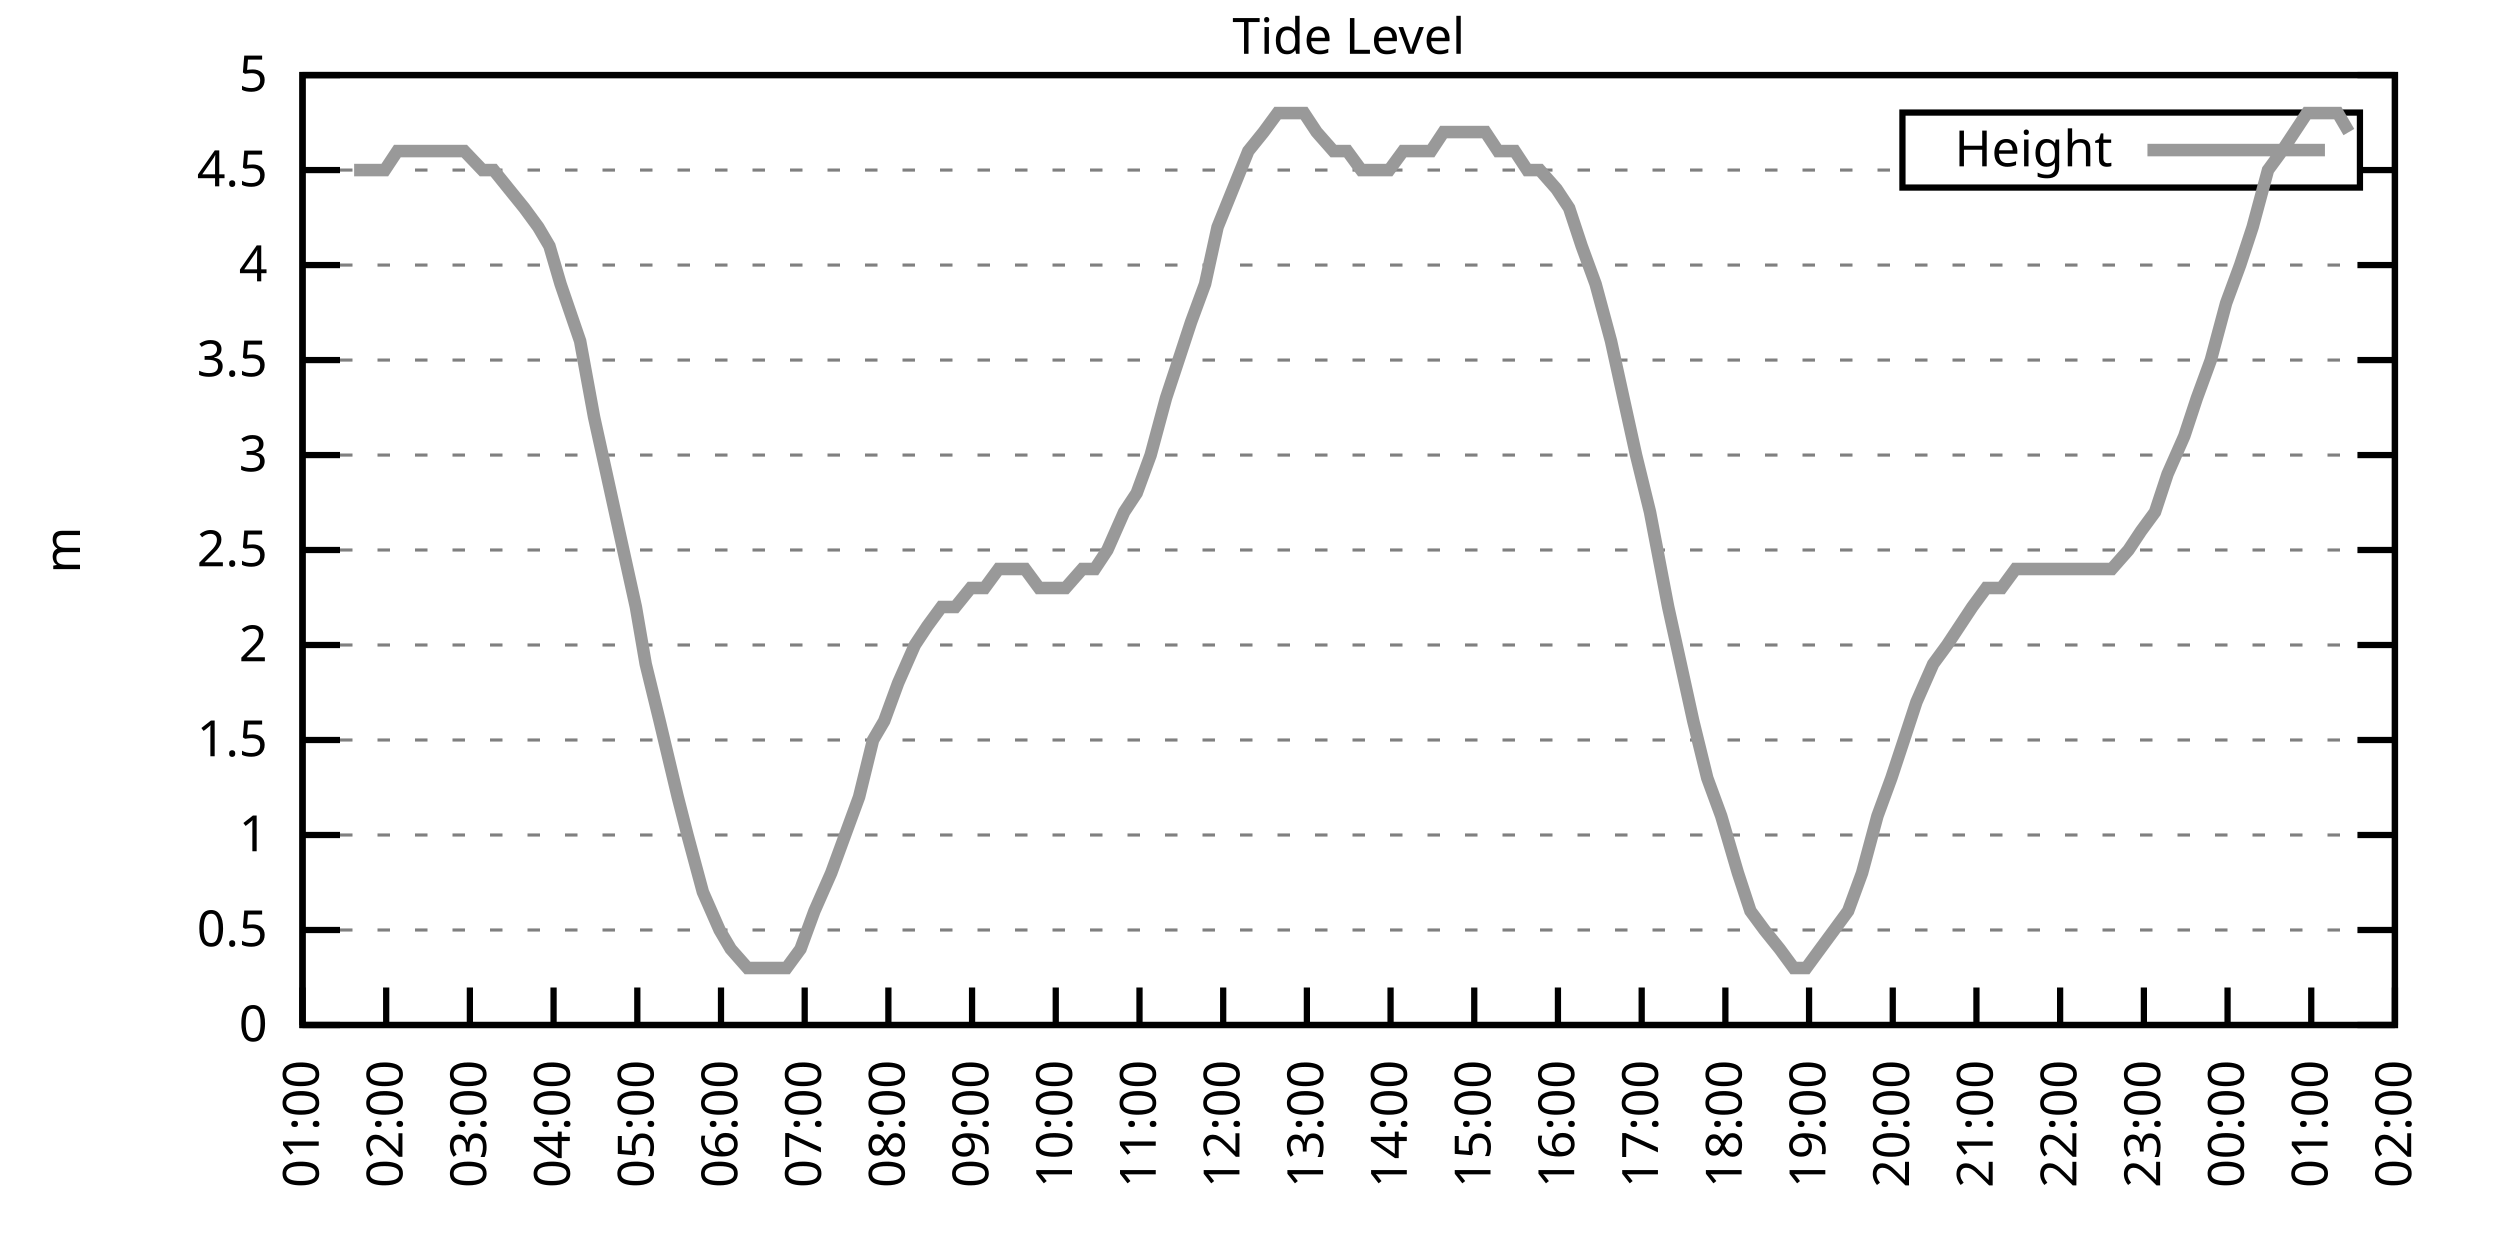
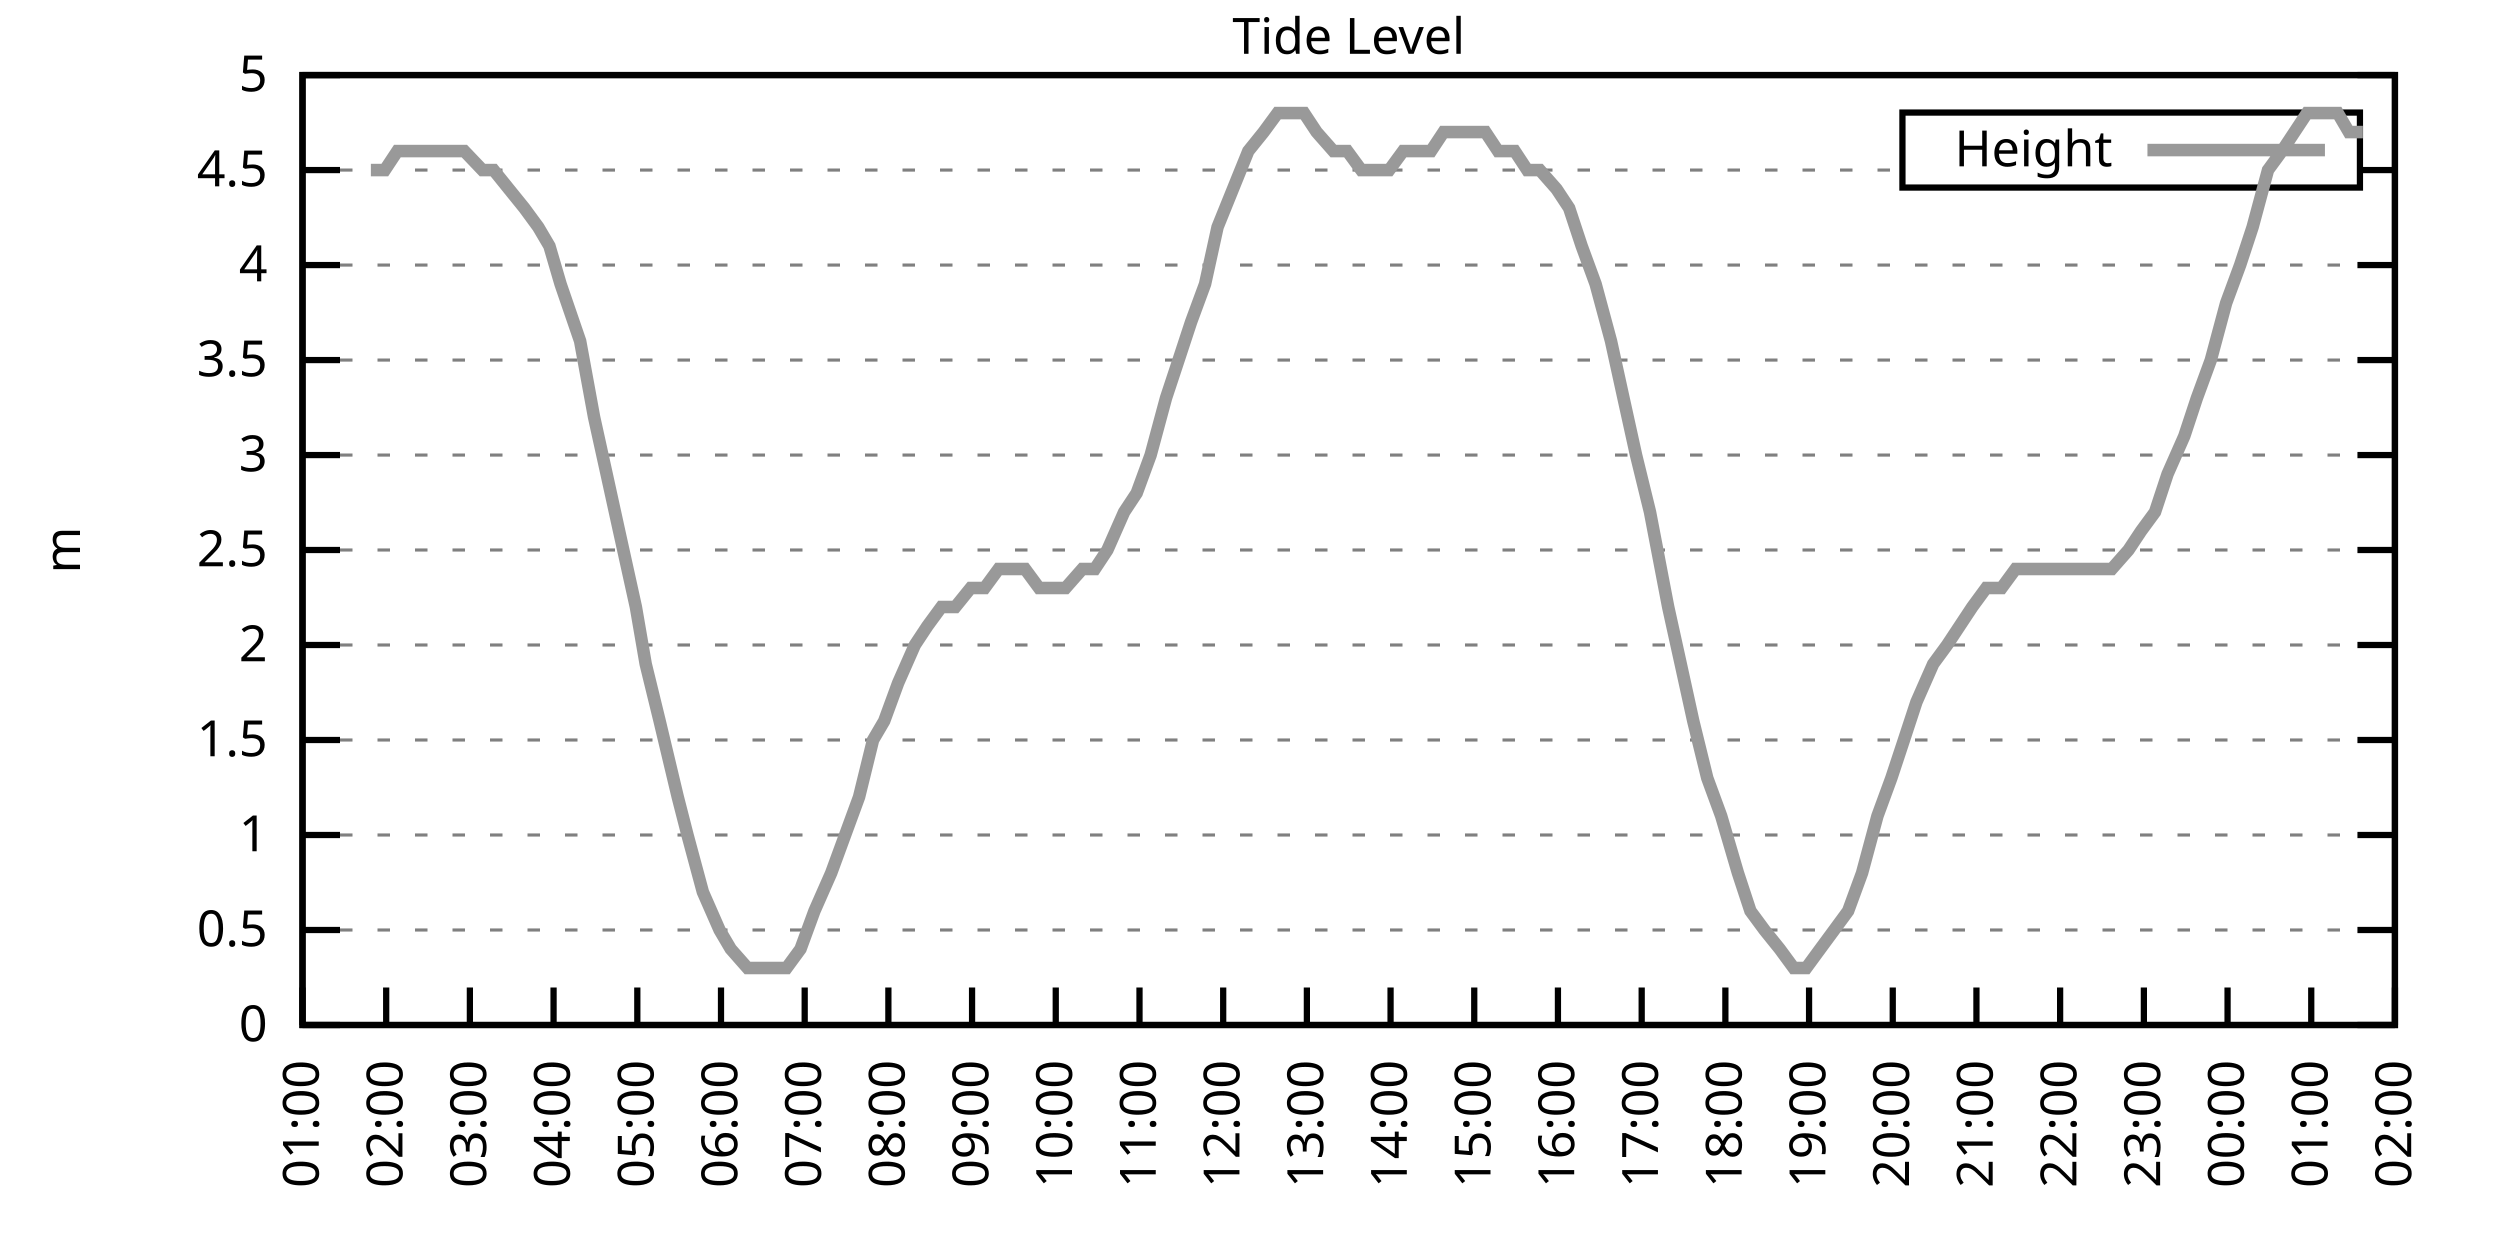
<svg xmlns="http://www.w3.org/2000/svg" xmlns:xlink="http://www.w3.org/1999/xlink" width="400" height="200" viewBox="0 0 400 200">
  <g id="gnuplot_canvas">
    <rect x="0" y="0" width="400" height="200" fill="none" />
    <defs>
      <circle id="gpDot" r="0.5" stroke-width="0.5" stroke="currentColor" />
      <path id="gpPt0" stroke-width="0.333" stroke="currentColor" d="M-1,0 h2 M0,-1 v2" />
      <path id="gpPt1" stroke-width="0.333" stroke="currentColor" d="M-1,-1 L1,1 M1,-1 L-1,1" />
      <path id="gpPt2" stroke-width="0.333" stroke="currentColor" d="M-1,0 L1,0 M0,-1 L0,1 M-1,-1 L1,1 M-1,1 L1,-1" />
      <rect id="gpPt3" stroke-width="0.333" stroke="currentColor" x="-1" y="-1" width="2" height="2" />
      <rect id="gpPt4" stroke-width="0.333" stroke="currentColor" fill="currentColor" x="-1" y="-1" width="2" height="2" />
      <circle id="gpPt5" stroke-width="0.333" stroke="currentColor" cx="0" cy="0" r="1" />
      <use xlink:href="#gpPt5" id="gpPt6" fill="currentColor" stroke="none" />
      <path id="gpPt7" stroke-width="0.333" stroke="currentColor" d="M0,-1.33 L-1.33,0.67 L1.33,0.67 z" />
      <use xlink:href="#gpPt7" id="gpPt8" fill="currentColor" stroke="none" />
      <use xlink:href="#gpPt7" id="gpPt9" stroke="currentColor" transform="rotate(180)" />
      <use xlink:href="#gpPt9" id="gpPt10" fill="currentColor" stroke="none" />
      <use xlink:href="#gpPt3" id="gpPt11" stroke="currentColor" transform="rotate(45)" />
      <use xlink:href="#gpPt11" id="gpPt12" fill="currentColor" stroke="none" />
      <path id="gpPt13" stroke-width="0.333" stroke="currentColor" d="M0,1.330 L1.265,0.411 L0.782,-1.067 L-0.782,-1.076 L-1.265,0.411 z" />
      <use xlink:href="#gpPt13" id="gpPt14" fill="currentColor" stroke="none" />
      <filter id="textbox" filterUnits="objectBoundingBox" x="0" y="0" height="1" width="1">
        <feFlood flood-color="white" flood-opacity="1" result="bgnd" />
        <feComposite in="SourceGraphic" in2="bgnd" operator="atop" />
      </filter>
      <filter id="greybox" filterUnits="objectBoundingBox" x="0" y="0" height="1" width="1">
        <feFlood flood-color="lightgrey" flood-opacity="1" result="grey" />
        <feComposite in="SourceGraphic" in2="grey" operator="atop" />
      </filter>
    </defs>
    <g fill="none" color="white" stroke="currentColor" stroke-width="1.00" stroke-linecap="butt" stroke-linejoin="miter">
</g>
    <g fill="none" color="black" stroke="currentColor" stroke-width="1.00" stroke-linecap="butt" stroke-linejoin="miter">
      <g stroke="none" shape-rendering="crispEdges">
        <polygon fill="rgb(255, 255, 255)" points="48.40,164.00 383.18,164.00 383.18,12.02 48.40,12.02 " />
      </g>
    </g>
    <g fill="none" color="black" stroke="currentColor" stroke-width="1.00" stroke-linecap="butt" stroke-linejoin="miter">
</g>
    <g fill="none" color="black" stroke="black" stroke-width="0.50" stroke-linecap="butt" stroke-linejoin="miter">
</g>
    <g fill="none" color="gray" stroke="currentColor" stroke-width="0.50" stroke-linecap="butt" stroke-linejoin="miter">
      <path stroke="gray" stroke-dasharray="2,4" class="gridline" d="M48.40,164.00 L383.19,164.00  " />
    </g>
    <g fill="none" color="gray" stroke="gray" stroke-width="1.00" stroke-linecap="butt" stroke-linejoin="miter">
</g>
    <g fill="none" color="black" stroke="currentColor" stroke-width="1.00" stroke-linecap="butt" stroke-linejoin="miter">
      <path stroke="black" d="M48.40,164.00 L54.40,164.00 M383.19,164.00 L377.19,164.00  " />
      <g transform="translate(42.80,166.60)" stroke="none" fill="black" font-family="Sans" font-size="8.00" text-anchor="end">
        <text>
          <tspan font-family="Sans"> 0</tspan>
        </text>
      </g>
    </g>
    <g fill="none" color="black" stroke="currentColor" stroke-width="1.00" stroke-linecap="butt" stroke-linejoin="miter">
</g>
    <g fill="none" color="black" stroke="black" stroke-width="0.50" stroke-linecap="butt" stroke-linejoin="miter">
</g>
    <g fill="none" color="gray" stroke="currentColor" stroke-width="0.50" stroke-linecap="butt" stroke-linejoin="miter">
      <path stroke="gray" stroke-dasharray="2,4" class="gridline" d="M48.40,148.80 L383.19,148.80  " />
    </g>
    <g fill="none" color="gray" stroke="gray" stroke-width="1.00" stroke-linecap="butt" stroke-linejoin="miter">
</g>
    <g fill="none" color="black" stroke="currentColor" stroke-width="1.00" stroke-linecap="butt" stroke-linejoin="miter">
      <path stroke="black" d="M48.40,148.80 L54.40,148.80 M383.19,148.80 L377.19,148.80  " />
      <g transform="translate(42.80,151.40)" stroke="none" fill="black" font-family="Sans" font-size="8.00" text-anchor="end">
        <text>
          <tspan font-family="Sans"> 0.5</tspan>
        </text>
      </g>
    </g>
    <g fill="none" color="black" stroke="currentColor" stroke-width="1.00" stroke-linecap="butt" stroke-linejoin="miter">
</g>
    <g fill="none" color="black" stroke="black" stroke-width="0.50" stroke-linecap="butt" stroke-linejoin="miter">
</g>
    <g fill="none" color="gray" stroke="currentColor" stroke-width="0.50" stroke-linecap="butt" stroke-linejoin="miter">
      <path stroke="gray" stroke-dasharray="2,4" class="gridline" d="M48.40,133.60 L383.19,133.60  " />
    </g>
    <g fill="none" color="gray" stroke="gray" stroke-width="1.00" stroke-linecap="butt" stroke-linejoin="miter">
</g>
    <g fill="none" color="black" stroke="currentColor" stroke-width="1.00" stroke-linecap="butt" stroke-linejoin="miter">
      <path stroke="black" d="M48.40,133.60 L54.40,133.60 M383.19,133.60 L377.19,133.60  " />
      <g transform="translate(42.80,136.20)" stroke="none" fill="black" font-family="Sans" font-size="8.00" text-anchor="end">
        <text>
          <tspan font-family="Sans"> 1</tspan>
        </text>
      </g>
    </g>
    <g fill="none" color="black" stroke="currentColor" stroke-width="1.00" stroke-linecap="butt" stroke-linejoin="miter">
</g>
    <g fill="none" color="black" stroke="black" stroke-width="0.50" stroke-linecap="butt" stroke-linejoin="miter">
</g>
    <g fill="none" color="gray" stroke="currentColor" stroke-width="0.50" stroke-linecap="butt" stroke-linejoin="miter">
      <path stroke="gray" stroke-dasharray="2,4" class="gridline" d="M48.40,118.40 L383.19,118.40  " />
    </g>
    <g fill="none" color="gray" stroke="gray" stroke-width="1.00" stroke-linecap="butt" stroke-linejoin="miter">
</g>
    <g fill="none" color="black" stroke="currentColor" stroke-width="1.00" stroke-linecap="butt" stroke-linejoin="miter">
      <path stroke="black" d="M48.40,118.40 L54.40,118.40 M383.19,118.40 L377.19,118.40  " />
      <g transform="translate(42.80,121.00)" stroke="none" fill="black" font-family="Sans" font-size="8.00" text-anchor="end">
        <text>
          <tspan font-family="Sans"> 1.5</tspan>
        </text>
      </g>
    </g>
    <g fill="none" color="black" stroke="currentColor" stroke-width="1.00" stroke-linecap="butt" stroke-linejoin="miter">
</g>
    <g fill="none" color="black" stroke="black" stroke-width="0.50" stroke-linecap="butt" stroke-linejoin="miter">
</g>
    <g fill="none" color="gray" stroke="currentColor" stroke-width="0.50" stroke-linecap="butt" stroke-linejoin="miter">
      <path stroke="gray" stroke-dasharray="2,4" class="gridline" d="M48.40,103.20 L383.19,103.20  " />
    </g>
    <g fill="none" color="gray" stroke="gray" stroke-width="1.00" stroke-linecap="butt" stroke-linejoin="miter">
</g>
    <g fill="none" color="black" stroke="currentColor" stroke-width="1.00" stroke-linecap="butt" stroke-linejoin="miter">
      <path stroke="black" d="M48.40,103.20 L54.40,103.20 M383.19,103.20 L377.19,103.20  " />
      <g transform="translate(42.80,105.80)" stroke="none" fill="black" font-family="Sans" font-size="8.00" text-anchor="end">
        <text>
          <tspan font-family="Sans"> 2</tspan>
        </text>
      </g>
    </g>
    <g fill="none" color="black" stroke="currentColor" stroke-width="1.00" stroke-linecap="butt" stroke-linejoin="miter">
</g>
    <g fill="none" color="black" stroke="black" stroke-width="0.50" stroke-linecap="butt" stroke-linejoin="miter">
</g>
    <g fill="none" color="gray" stroke="currentColor" stroke-width="0.50" stroke-linecap="butt" stroke-linejoin="miter">
      <path stroke="gray" stroke-dasharray="2,4" class="gridline" d="M48.40,88.00 L383.19,88.00  " />
    </g>
    <g fill="none" color="gray" stroke="gray" stroke-width="1.00" stroke-linecap="butt" stroke-linejoin="miter">
</g>
    <g fill="none" color="black" stroke="currentColor" stroke-width="1.00" stroke-linecap="butt" stroke-linejoin="miter">
      <path stroke="black" d="M48.40,88.00 L54.40,88.00 M383.19,88.00 L377.19,88.00  " />
      <g transform="translate(42.80,90.60)" stroke="none" fill="black" font-family="Sans" font-size="8.00" text-anchor="end">
        <text>
          <tspan font-family="Sans"> 2.5</tspan>
        </text>
      </g>
    </g>
    <g fill="none" color="black" stroke="currentColor" stroke-width="1.00" stroke-linecap="butt" stroke-linejoin="miter">
</g>
    <g fill="none" color="black" stroke="black" stroke-width="0.50" stroke-linecap="butt" stroke-linejoin="miter">
</g>
    <g fill="none" color="gray" stroke="currentColor" stroke-width="0.50" stroke-linecap="butt" stroke-linejoin="miter">
      <path stroke="gray" stroke-dasharray="2,4" class="gridline" d="M48.40,72.81 L383.19,72.81  " />
    </g>
    <g fill="none" color="gray" stroke="gray" stroke-width="1.00" stroke-linecap="butt" stroke-linejoin="miter">
</g>
    <g fill="none" color="black" stroke="currentColor" stroke-width="1.00" stroke-linecap="butt" stroke-linejoin="miter">
      <path stroke="black" d="M48.40,72.81 L54.40,72.81 M383.19,72.81 L377.19,72.81  " />
      <g transform="translate(42.80,75.41)" stroke="none" fill="black" font-family="Sans" font-size="8.00" text-anchor="end">
        <text>
          <tspan font-family="Sans"> 3</tspan>
        </text>
      </g>
    </g>
    <g fill="none" color="black" stroke="currentColor" stroke-width="1.00" stroke-linecap="butt" stroke-linejoin="miter">
</g>
    <g fill="none" color="black" stroke="black" stroke-width="0.50" stroke-linecap="butt" stroke-linejoin="miter">
</g>
    <g fill="none" color="gray" stroke="currentColor" stroke-width="0.50" stroke-linecap="butt" stroke-linejoin="miter">
      <path stroke="gray" stroke-dasharray="2,4" class="gridline" d="M48.40,57.61 L383.19,57.61  " />
    </g>
    <g fill="none" color="gray" stroke="gray" stroke-width="1.00" stroke-linecap="butt" stroke-linejoin="miter">
</g>
    <g fill="none" color="black" stroke="currentColor" stroke-width="1.00" stroke-linecap="butt" stroke-linejoin="miter">
      <path stroke="black" d="M48.40,57.61 L54.40,57.61 M383.19,57.61 L377.19,57.61  " />
      <g transform="translate(42.80,60.21)" stroke="none" fill="black" font-family="Sans" font-size="8.00" text-anchor="end">
        <text>
          <tspan font-family="Sans"> 3.5</tspan>
        </text>
      </g>
    </g>
    <g fill="none" color="black" stroke="currentColor" stroke-width="1.00" stroke-linecap="butt" stroke-linejoin="miter">
</g>
    <g fill="none" color="black" stroke="black" stroke-width="0.50" stroke-linecap="butt" stroke-linejoin="miter">
</g>
    <g fill="none" color="gray" stroke="currentColor" stroke-width="0.50" stroke-linecap="butt" stroke-linejoin="miter">
      <path stroke="gray" stroke-dasharray="2,4" class="gridline" d="M48.40,42.41 L383.19,42.41  " />
    </g>
    <g fill="none" color="gray" stroke="gray" stroke-width="1.00" stroke-linecap="butt" stroke-linejoin="miter">
</g>
    <g fill="none" color="black" stroke="currentColor" stroke-width="1.00" stroke-linecap="butt" stroke-linejoin="miter">
      <path stroke="black" d="M48.40,42.41 L54.40,42.41 M383.19,42.41 L377.19,42.41  " />
      <g transform="translate(42.80,45.01)" stroke="none" fill="black" font-family="Sans" font-size="8.00" text-anchor="end">
        <text>
          <tspan font-family="Sans"> 4</tspan>
        </text>
      </g>
    </g>
    <g fill="none" color="black" stroke="currentColor" stroke-width="1.00" stroke-linecap="butt" stroke-linejoin="miter">
</g>
    <g fill="none" color="black" stroke="black" stroke-width="0.50" stroke-linecap="butt" stroke-linejoin="miter">
</g>
    <g fill="none" color="gray" stroke="currentColor" stroke-width="0.50" stroke-linecap="butt" stroke-linejoin="miter">
      <path stroke="gray" stroke-dasharray="2,4" class="gridline" d="M48.40,27.21 L304.39,27.21 M377.59,27.21 L383.19,27.21  " />
    </g>
    <g fill="none" color="gray" stroke="gray" stroke-width="1.00" stroke-linecap="butt" stroke-linejoin="miter">
</g>
    <g fill="none" color="black" stroke="currentColor" stroke-width="1.00" stroke-linecap="butt" stroke-linejoin="miter">
      <path stroke="black" d="M48.40,27.21 L54.40,27.21 M383.19,27.21 L377.19,27.21  " />
      <g transform="translate(42.80,29.81)" stroke="none" fill="black" font-family="Sans" font-size="8.00" text-anchor="end">
        <text>
          <tspan font-family="Sans"> 4.5</tspan>
        </text>
      </g>
    </g>
    <g fill="none" color="black" stroke="currentColor" stroke-width="1.00" stroke-linecap="butt" stroke-linejoin="miter">
</g>
    <g fill="none" color="black" stroke="black" stroke-width="0.50" stroke-linecap="butt" stroke-linejoin="miter">
</g>
    <g fill="none" color="gray" stroke="currentColor" stroke-width="0.50" stroke-linecap="butt" stroke-linejoin="miter">
      <path stroke="gray" stroke-dasharray="2,4" class="gridline" d="M48.40,12.01 L383.19,12.01  " />
    </g>
    <g fill="none" color="gray" stroke="gray" stroke-width="1.00" stroke-linecap="butt" stroke-linejoin="miter">
</g>
    <g fill="none" color="black" stroke="currentColor" stroke-width="1.00" stroke-linecap="butt" stroke-linejoin="miter">
      <path stroke="black" d="M48.40,12.01 L54.40,12.01 M383.19,12.01 L377.19,12.01  " />
      <g transform="translate(42.80,14.61)" stroke="none" fill="black" font-family="Sans" font-size="8.00" text-anchor="end">
        <text>
          <tspan font-family="Sans"> 5</tspan>
        </text>
      </g>
    </g>
    <g fill="none" color="black" stroke="currentColor" stroke-width="1.00" stroke-linecap="butt" stroke-linejoin="miter">
      <path stroke="black" d="M48.40,164.00 L48.40,158.00  " />
      <g transform="translate(51.00,169.60) rotate(270.00)" stroke="none" fill="black" font-family="Sans" font-size="8.00" text-anchor="end">
        <text>
          <tspan font-family="Sans">01:00</tspan>
        </text>
      </g>
    </g>
    <g fill="none" color="black" stroke="currentColor" stroke-width="1.00" stroke-linecap="butt" stroke-linejoin="miter">
      <path stroke="black" d="M61.79,164.00 L61.79,158.00  " />
      <g transform="translate(64.39,169.60) rotate(270.00)" stroke="none" fill="black" font-family="Sans" font-size="8.00" text-anchor="end">
        <text>
          <tspan font-family="Sans">02:00</tspan>
        </text>
      </g>
    </g>
    <g fill="none" color="black" stroke="currentColor" stroke-width="1.00" stroke-linecap="butt" stroke-linejoin="miter">
      <path stroke="black" d="M75.18,164.00 L75.18,158.00  " />
      <g transform="translate(77.78,169.60) rotate(270.00)" stroke="none" fill="black" font-family="Sans" font-size="8.00" text-anchor="end">
        <text>
          <tspan font-family="Sans">03:00</tspan>
        </text>
      </g>
    </g>
    <g fill="none" color="black" stroke="currentColor" stroke-width="1.00" stroke-linecap="butt" stroke-linejoin="miter">
      <path stroke="black" d="M88.57,164.00 L88.57,158.00  " />
      <g transform="translate(91.17,169.60) rotate(270.00)" stroke="none" fill="black" font-family="Sans" font-size="8.00" text-anchor="end">
        <text>
          <tspan font-family="Sans">04:00</tspan>
        </text>
      </g>
    </g>
    <g fill="none" color="black" stroke="currentColor" stroke-width="1.00" stroke-linecap="butt" stroke-linejoin="miter">
      <path stroke="black" d="M101.97,164.00 L101.97,158.00  " />
      <g transform="translate(104.57,169.60) rotate(270.00)" stroke="none" fill="black" font-family="Sans" font-size="8.00" text-anchor="end">
        <text>
          <tspan font-family="Sans">05:00</tspan>
        </text>
      </g>
    </g>
    <g fill="none" color="black" stroke="currentColor" stroke-width="1.00" stroke-linecap="butt" stroke-linejoin="miter">
      <path stroke="black" d="M115.36,164.00 L115.36,158.00  " />
      <g transform="translate(117.96,169.60) rotate(270.00)" stroke="none" fill="black" font-family="Sans" font-size="8.00" text-anchor="end">
        <text>
          <tspan font-family="Sans">06:00</tspan>
        </text>
      </g>
    </g>
    <g fill="none" color="black" stroke="currentColor" stroke-width="1.00" stroke-linecap="butt" stroke-linejoin="miter">
      <path stroke="black" d="M128.75,164.00 L128.75,158.00  " />
      <g transform="translate(131.35,169.60) rotate(270.00)" stroke="none" fill="black" font-family="Sans" font-size="8.00" text-anchor="end">
        <text>
          <tspan font-family="Sans">07:00</tspan>
        </text>
      </g>
    </g>
    <g fill="none" color="black" stroke="currentColor" stroke-width="1.00" stroke-linecap="butt" stroke-linejoin="miter">
      <path stroke="black" d="M142.14,164.00 L142.14,158.00  " />
      <g transform="translate(144.74,169.60) rotate(270.00)" stroke="none" fill="black" font-family="Sans" font-size="8.00" text-anchor="end">
        <text>
          <tspan font-family="Sans">08:00</tspan>
        </text>
      </g>
    </g>
    <g fill="none" color="black" stroke="currentColor" stroke-width="1.00" stroke-linecap="butt" stroke-linejoin="miter">
      <path stroke="black" d="M155.53,164.00 L155.53,158.00  " />
      <g transform="translate(158.13,169.60) rotate(270.00)" stroke="none" fill="black" font-family="Sans" font-size="8.00" text-anchor="end">
        <text>
          <tspan font-family="Sans">09:00</tspan>
        </text>
      </g>
    </g>
    <g fill="none" color="black" stroke="currentColor" stroke-width="1.00" stroke-linecap="butt" stroke-linejoin="miter">
      <path stroke="black" d="M168.92,164.00 L168.92,158.00  " />
      <g transform="translate(171.52,169.60) rotate(270.00)" stroke="none" fill="black" font-family="Sans" font-size="8.00" text-anchor="end">
        <text>
          <tspan font-family="Sans">10:00</tspan>
        </text>
      </g>
    </g>
    <g fill="none" color="black" stroke="currentColor" stroke-width="1.00" stroke-linecap="butt" stroke-linejoin="miter">
      <path stroke="black" d="M182.32,164.00 L182.32,158.00  " />
      <g transform="translate(184.92,169.60) rotate(270.00)" stroke="none" fill="black" font-family="Sans" font-size="8.00" text-anchor="end">
        <text>
          <tspan font-family="Sans">11:00</tspan>
        </text>
      </g>
    </g>
    <g fill="none" color="black" stroke="currentColor" stroke-width="1.00" stroke-linecap="butt" stroke-linejoin="miter">
      <path stroke="black" d="M195.71,164.00 L195.71,158.00  " />
      <g transform="translate(198.31,169.60) rotate(270.00)" stroke="none" fill="black" font-family="Sans" font-size="8.00" text-anchor="end">
        <text>
          <tspan font-family="Sans">12:00</tspan>
        </text>
      </g>
    </g>
    <g fill="none" color="black" stroke="currentColor" stroke-width="1.00" stroke-linecap="butt" stroke-linejoin="miter">
      <path stroke="black" d="M209.10,164.00 L209.10,158.00  " />
      <g transform="translate(211.70,169.60) rotate(270.00)" stroke="none" fill="black" font-family="Sans" font-size="8.00" text-anchor="end">
        <text>
          <tspan font-family="Sans">13:00</tspan>
        </text>
      </g>
    </g>
    <g fill="none" color="black" stroke="currentColor" stroke-width="1.00" stroke-linecap="butt" stroke-linejoin="miter">
      <path stroke="black" d="M222.49,164.00 L222.49,158.00  " />
      <g transform="translate(225.09,169.60) rotate(270.00)" stroke="none" fill="black" font-family="Sans" font-size="8.00" text-anchor="end">
        <text>
          <tspan font-family="Sans">14:00</tspan>
        </text>
      </g>
    </g>
    <g fill="none" color="black" stroke="currentColor" stroke-width="1.00" stroke-linecap="butt" stroke-linejoin="miter">
      <path stroke="black" d="M235.88,164.00 L235.88,158.00  " />
      <g transform="translate(238.48,169.60) rotate(270.00)" stroke="none" fill="black" font-family="Sans" font-size="8.00" text-anchor="end">
        <text>
          <tspan font-family="Sans">15:00</tspan>
        </text>
      </g>
    </g>
    <g fill="none" color="black" stroke="currentColor" stroke-width="1.00" stroke-linecap="butt" stroke-linejoin="miter">
      <path stroke="black" d="M249.27,164.00 L249.27,158.00  " />
      <g transform="translate(251.87,169.60) rotate(270.00)" stroke="none" fill="black" font-family="Sans" font-size="8.00" text-anchor="end">
        <text>
          <tspan font-family="Sans">16:00</tspan>
        </text>
      </g>
    </g>
    <g fill="none" color="black" stroke="currentColor" stroke-width="1.00" stroke-linecap="butt" stroke-linejoin="miter">
      <path stroke="black" d="M262.67,164.00 L262.67,158.00  " />
      <g transform="translate(265.27,169.60) rotate(270.00)" stroke="none" fill="black" font-family="Sans" font-size="8.00" text-anchor="end">
        <text>
          <tspan font-family="Sans">17:00</tspan>
        </text>
      </g>
    </g>
    <g fill="none" color="black" stroke="currentColor" stroke-width="1.00" stroke-linecap="butt" stroke-linejoin="miter">
      <path stroke="black" d="M276.06,164.00 L276.06,158.00  " />
      <g transform="translate(278.66,169.60) rotate(270.00)" stroke="none" fill="black" font-family="Sans" font-size="8.00" text-anchor="end">
        <text>
          <tspan font-family="Sans">18:00</tspan>
        </text>
      </g>
    </g>
    <g fill="none" color="black" stroke="currentColor" stroke-width="1.00" stroke-linecap="butt" stroke-linejoin="miter">
      <path stroke="black" d="M289.45,164.00 L289.45,158.00  " />
      <g transform="translate(292.05,169.60) rotate(270.00)" stroke="none" fill="black" font-family="Sans" font-size="8.00" text-anchor="end">
        <text>
          <tspan font-family="Sans">19:00</tspan>
        </text>
      </g>
    </g>
    <g fill="none" color="black" stroke="currentColor" stroke-width="1.00" stroke-linecap="butt" stroke-linejoin="miter">
      <path stroke="black" d="M302.84,164.00 L302.84,158.00  " />
      <g transform="translate(305.44,169.60) rotate(270.00)" stroke="none" fill="black" font-family="Sans" font-size="8.00" text-anchor="end">
        <text>
          <tspan font-family="Sans">20:00</tspan>
        </text>
      </g>
    </g>
    <g fill="none" color="black" stroke="currentColor" stroke-width="1.00" stroke-linecap="butt" stroke-linejoin="miter">
      <path stroke="black" d="M316.23,164.00 L316.23,158.00  " />
      <g transform="translate(318.83,169.60) rotate(270.00)" stroke="none" fill="black" font-family="Sans" font-size="8.00" text-anchor="end">
        <text>
          <tspan font-family="Sans">21:00</tspan>
        </text>
      </g>
    </g>
    <g fill="none" color="black" stroke="currentColor" stroke-width="1.00" stroke-linecap="butt" stroke-linejoin="miter">
      <path stroke="black" d="M329.62,164.00 L329.62,158.00  " />
      <g transform="translate(332.22,169.60) rotate(270.00)" stroke="none" fill="black" font-family="Sans" font-size="8.00" text-anchor="end">
        <text>
          <tspan font-family="Sans">22:00</tspan>
        </text>
      </g>
    </g>
    <g fill="none" color="black" stroke="currentColor" stroke-width="1.00" stroke-linecap="butt" stroke-linejoin="miter">
      <path stroke="black" d="M343.02,164.00 L343.02,158.00  " />
      <g transform="translate(345.62,169.60) rotate(270.00)" stroke="none" fill="black" font-family="Sans" font-size="8.00" text-anchor="end">
        <text>
          <tspan font-family="Sans">23:00</tspan>
        </text>
      </g>
    </g>
    <g fill="none" color="black" stroke="currentColor" stroke-width="1.00" stroke-linecap="butt" stroke-linejoin="miter">
      <path stroke="black" d="M356.41,164.00 L356.41,158.00  " />
      <g transform="translate(359.01,169.60) rotate(270.00)" stroke="none" fill="black" font-family="Sans" font-size="8.00" text-anchor="end">
        <text>
          <tspan font-family="Sans">00:00</tspan>
        </text>
      </g>
    </g>
    <g fill="none" color="black" stroke="currentColor" stroke-width="1.00" stroke-linecap="butt" stroke-linejoin="miter">
      <path stroke="black" d="M369.80,164.00 L369.80,158.00  " />
      <g transform="translate(372.40,169.60) rotate(270.00)" stroke="none" fill="black" font-family="Sans" font-size="8.00" text-anchor="end">
        <text>
          <tspan font-family="Sans">01:00</tspan>
        </text>
      </g>
    </g>
    <g fill="none" color="black" stroke="currentColor" stroke-width="1.00" stroke-linecap="butt" stroke-linejoin="miter">
      <path stroke="black" d="M383.19,164.00 L383.19,158.00  " />
      <g transform="translate(385.79,169.60) rotate(270.00)" stroke="none" fill="black" font-family="Sans" font-size="8.00" text-anchor="end">
        <text>
          <tspan font-family="Sans">02:00</tspan>
        </text>
      </g>
    </g>
    <g fill="none" color="black" stroke="currentColor" stroke-width="1.00" stroke-linecap="butt" stroke-linejoin="miter">
</g>
    <g fill="none" color="black" stroke="currentColor" stroke-width="1.00" stroke-linecap="butt" stroke-linejoin="miter">
      <path stroke="black" d="M48.40,12.01 L48.40,164.00 L383.19,164.00 L383.19,12.01 L48.40,12.01 Z  " />
    </g>
    <g fill="none" color="black" stroke="currentColor" stroke-width="1.00" stroke-linecap="butt" stroke-linejoin="miter">
</g>
    <g fill="none" color="black" stroke="currentColor" stroke-width="1.00" stroke-linecap="butt" stroke-linejoin="miter">
      <path stroke="black" d="M304.39,30.01 L304.39,18.01 L377.59,18.01 L377.59,30.01 L304.39,30.01 Z  " />
    </g>
    <g id="Tide_level_plot_1">
      <g fill="none" color="white" stroke="black" stroke-width="2.00" stroke-linecap="butt" stroke-linejoin="miter">
</g>
      <g fill="none" color="black" stroke="currentColor" stroke-width="2.00" stroke-linecap="butt" stroke-linejoin="miter">
        <g transform="translate(337.99,26.61)" stroke="none" fill="black" font-family="Sans" font-size="8.00" text-anchor="end">
          <text>
            <tspan font-family="Sans">Height</tspan>
          </text>
        </g>
      </g>
      <g fill="none" color="black" stroke="currentColor" stroke-width="2.00" stroke-linecap="butt" stroke-linejoin="miter">
-         <path stroke="rgb(153, 153, 153)" d="M343.59,24.01 L371.99,24.01 M56.66,27.21 L59.34,27.21 L61.57,27.21 L63.58,24.17 L66.03,24.17 L67.82,24.17   L70.27,24.17 L72.50,24.17 L74.29,24.17 L77.19,27.21 L78.98,27.21 L81.43,30.25 L83.89,33.29 L86.12,36.33   L87.91,39.37 L89.69,45.45 L92.82,54.57 L95.05,66.73 L97.06,75.85 L99.06,84.97 L101.74,97.12 L103.31,106.24   L105.54,115.36 L108.44,127.52 L110.00,133.60 L112.46,142.72 L115.13,148.80 L116.92,151.84 L119.60,154.88 L121.61,154.88   L123.84,154.88 L125.85,154.88 L128.08,151.84 L130.31,145.76 L132.99,139.68 L135.22,133.60 L137.45,127.52 L139.69,118.40   L141.47,115.36 L143.70,109.28 L146.38,103.20 L148.39,100.16 L150.62,97.12 L152.85,97.12 L155.31,94.08 L157.54,94.08   L159.77,91.04 L161.78,91.04 L164.01,91.04 L166.25,94.08 L168.25,94.08 L170.49,94.08 L173.17,91.04 L175.17,91.04   L177.18,88.00 L179.86,81.93 L181.87,78.89 L184.10,72.81 L186.56,63.69 L188.57,57.61 L190.57,51.53 L192.81,45.45   L194.81,36.33 L197.27,30.25 L199.73,24.17 L202.18,21.13 L204.41,18.09 L206.64,18.09 L208.65,18.09 L210.66,21.13   L213.34,24.17 L215.57,24.17 L217.80,27.21 L219.59,27.21 L222.27,27.21 L224.50,24.17 L226.51,24.17 L228.96,24.17   L230.97,21.13 L233.20,21.13 L235.66,21.13 L237.67,21.13 L239.68,24.17 L242.36,24.17 L244.36,27.21 L246.37,27.21   L249.05,30.25 L251.06,33.29 L253.07,39.37 L255.30,45.45 L257.76,54.57 L259.76,63.69 L261.77,72.81 L264.00,81.93   L266.91,97.12 L268.92,106.24 L270.92,115.36 L273.16,124.48 L275.39,130.56 L278.07,139.68 L280.07,145.76 L282.31,148.80   L284.76,151.84 L286.99,154.88 L289.00,154.88 L291.23,151.84 L293.47,148.80 L295.70,145.76 L297.93,139.68 L300.39,130.56   L302.62,124.48 L304.63,118.40 L306.63,112.32 L309.31,106.24 L311.54,103.20 L313.55,100.16 L315.56,97.12 L317.79,94.08   L320.25,94.08 L322.48,91.04 L324.71,91.04 L326.95,91.04 L329.18,91.04 L331.19,91.04 L333.86,91.04 L336.10,91.04   L337.88,91.04 L340.56,88.00 L342.57,84.97 L344.80,81.93 L346.81,75.85 L349.49,69.77 L351.50,63.69 L353.73,57.61   L356.18,48.49 L358.42,42.41 L360.42,36.33 L362.88,27.21 L365.11,24.17 L367.12,21.13 L369.13,18.09 L371.81,18.09   L374.04,18.09 L375.82,21.13  " />
+         <path stroke="rgb(153, 153, 153)" d="M343.59,24.01 L371.99,24.01 M59.34,27.21 L61.57,27.21 L63.58,24.17 L66.03,24.17 L67.82,24.17 L70.27,24.17   L72.50,24.17 L74.29,24.17 L77.19,27.21 L78.98,27.21 L81.43,30.25 L83.89,33.29 L86.12,36.33 L87.91,39.37   L89.69,45.45 L92.82,54.57 L95.05,66.73 L97.06,75.85 L99.06,84.97 L101.74,97.12 L103.31,106.24 L105.54,115.36   L108.44,127.52 L110.00,133.60 L112.46,142.72 L115.13,148.80 L116.92,151.84 L119.60,154.88 L121.61,154.88 L123.84,154.88   L125.85,154.88 L128.08,151.84 L130.31,145.76 L132.99,139.68 L135.22,133.60 L137.45,127.52 L139.69,118.40 L141.47,115.36   L143.70,109.28 L146.38,103.20 L148.39,100.16 L150.62,97.12 L152.85,97.12 L155.31,94.08 L157.54,94.08 L159.77,91.04   L161.78,91.04 L164.01,91.04 L166.25,94.08 L168.25,94.08 L170.49,94.08 L173.17,91.04 L175.17,91.04 L177.18,88.00   L179.86,81.93 L181.87,78.89 L184.10,72.81 L186.56,63.69 L188.57,57.61 L190.57,51.53 L192.81,45.45 L194.81,36.33   L197.27,30.25 L199.73,24.17 L202.18,21.13 L204.41,18.09 L206.64,18.09 L208.65,18.09 L210.66,21.13 L213.34,24.17   L215.57,24.17 L217.80,27.21 L219.59,27.21 L222.27,27.21 L224.50,24.17 L226.51,24.17 L228.96,24.17 L230.97,21.13   L233.20,21.13 L235.66,21.13 L237.67,21.13 L239.68,24.17 L242.36,24.17 L244.36,27.21 L246.37,27.21 L249.05,30.25   L251.06,33.29 L253.07,39.37 L255.30,45.45 L257.76,54.57 L259.76,63.69 L261.77,72.81 L264.00,81.93 L266.91,97.12   L268.92,106.24 L270.92,115.36 L273.16,124.48 L275.39,130.56 L278.07,139.68 L280.07,145.76 L282.31,148.80 L284.76,151.84   L286.99,154.88 L289.00,154.88 L291.23,151.84 L293.47,148.80 L295.70,145.76 L297.93,139.68 L300.39,130.56 L302.62,124.48   L304.63,118.40 L306.63,112.32 L309.31,106.24 L311.54,103.20 L313.55,100.16 L315.56,97.12 L317.79,94.08 L320.25,94.08   L322.48,91.04 L324.71,91.04 L326.95,91.04 L329.18,91.04 L331.19,91.04 L333.86,91.04 L336.10,91.04 L337.88,91.04   L340.56,88.00 L342.57,84.97 L344.80,81.93 L346.81,75.85 L349.49,69.77 L351.50,63.69 L353.73,57.61 L356.18,48.49   L358.42,42.41 L360.42,36.33 L362.88,27.21 L365.11,24.17 L367.12,21.13 L369.13,18.09 L371.81,18.09 L374.04,18.09   L375.82,21.13 L378.06,21.13  " />
      </g>
    </g>
    <g fill="none" color="black" stroke="currentColor" stroke-width="2.00" stroke-linecap="butt" stroke-linejoin="miter">
</g>
    <g fill="none" color="black" stroke="black" stroke-width="1.00" stroke-linecap="butt" stroke-linejoin="miter">
</g>
    <g fill="none" color="black" stroke="currentColor" stroke-width="1.00" stroke-linecap="butt" stroke-linejoin="miter">
      <path stroke="black" d="M48.40,12.01 L48.40,164.00 L383.19,164.00 L383.19,12.01 L48.40,12.01 Z  " />
      <g transform="translate(12.80,88.01) rotate(270.00)" stroke="none" fill="black" font-family="Sans" font-size="8.00" text-anchor="middle">
        <text>
          <tspan font-family="Sans">m</tspan>
        </text>
      </g>
    </g>
    <g fill="none" color="black" stroke="currentColor" stroke-width="1.00" stroke-linecap="butt" stroke-linejoin="miter">
</g>
    <g fill="none" color="black" stroke="currentColor" stroke-width="1.00" stroke-linecap="butt" stroke-linejoin="miter">
      <g transform="translate(215.79,8.61)" stroke="none" fill="black" font-family="Sans" font-size="8.00" text-anchor="middle">
        <text>
          <tspan font-family="Sans">Tide Level</tspan>
        </text>
      </g>
    </g>
    <g fill="none" color="black" stroke="currentColor" stroke-width="1.00" stroke-linecap="butt" stroke-linejoin="miter">
</g>
  </g>
</svg>
